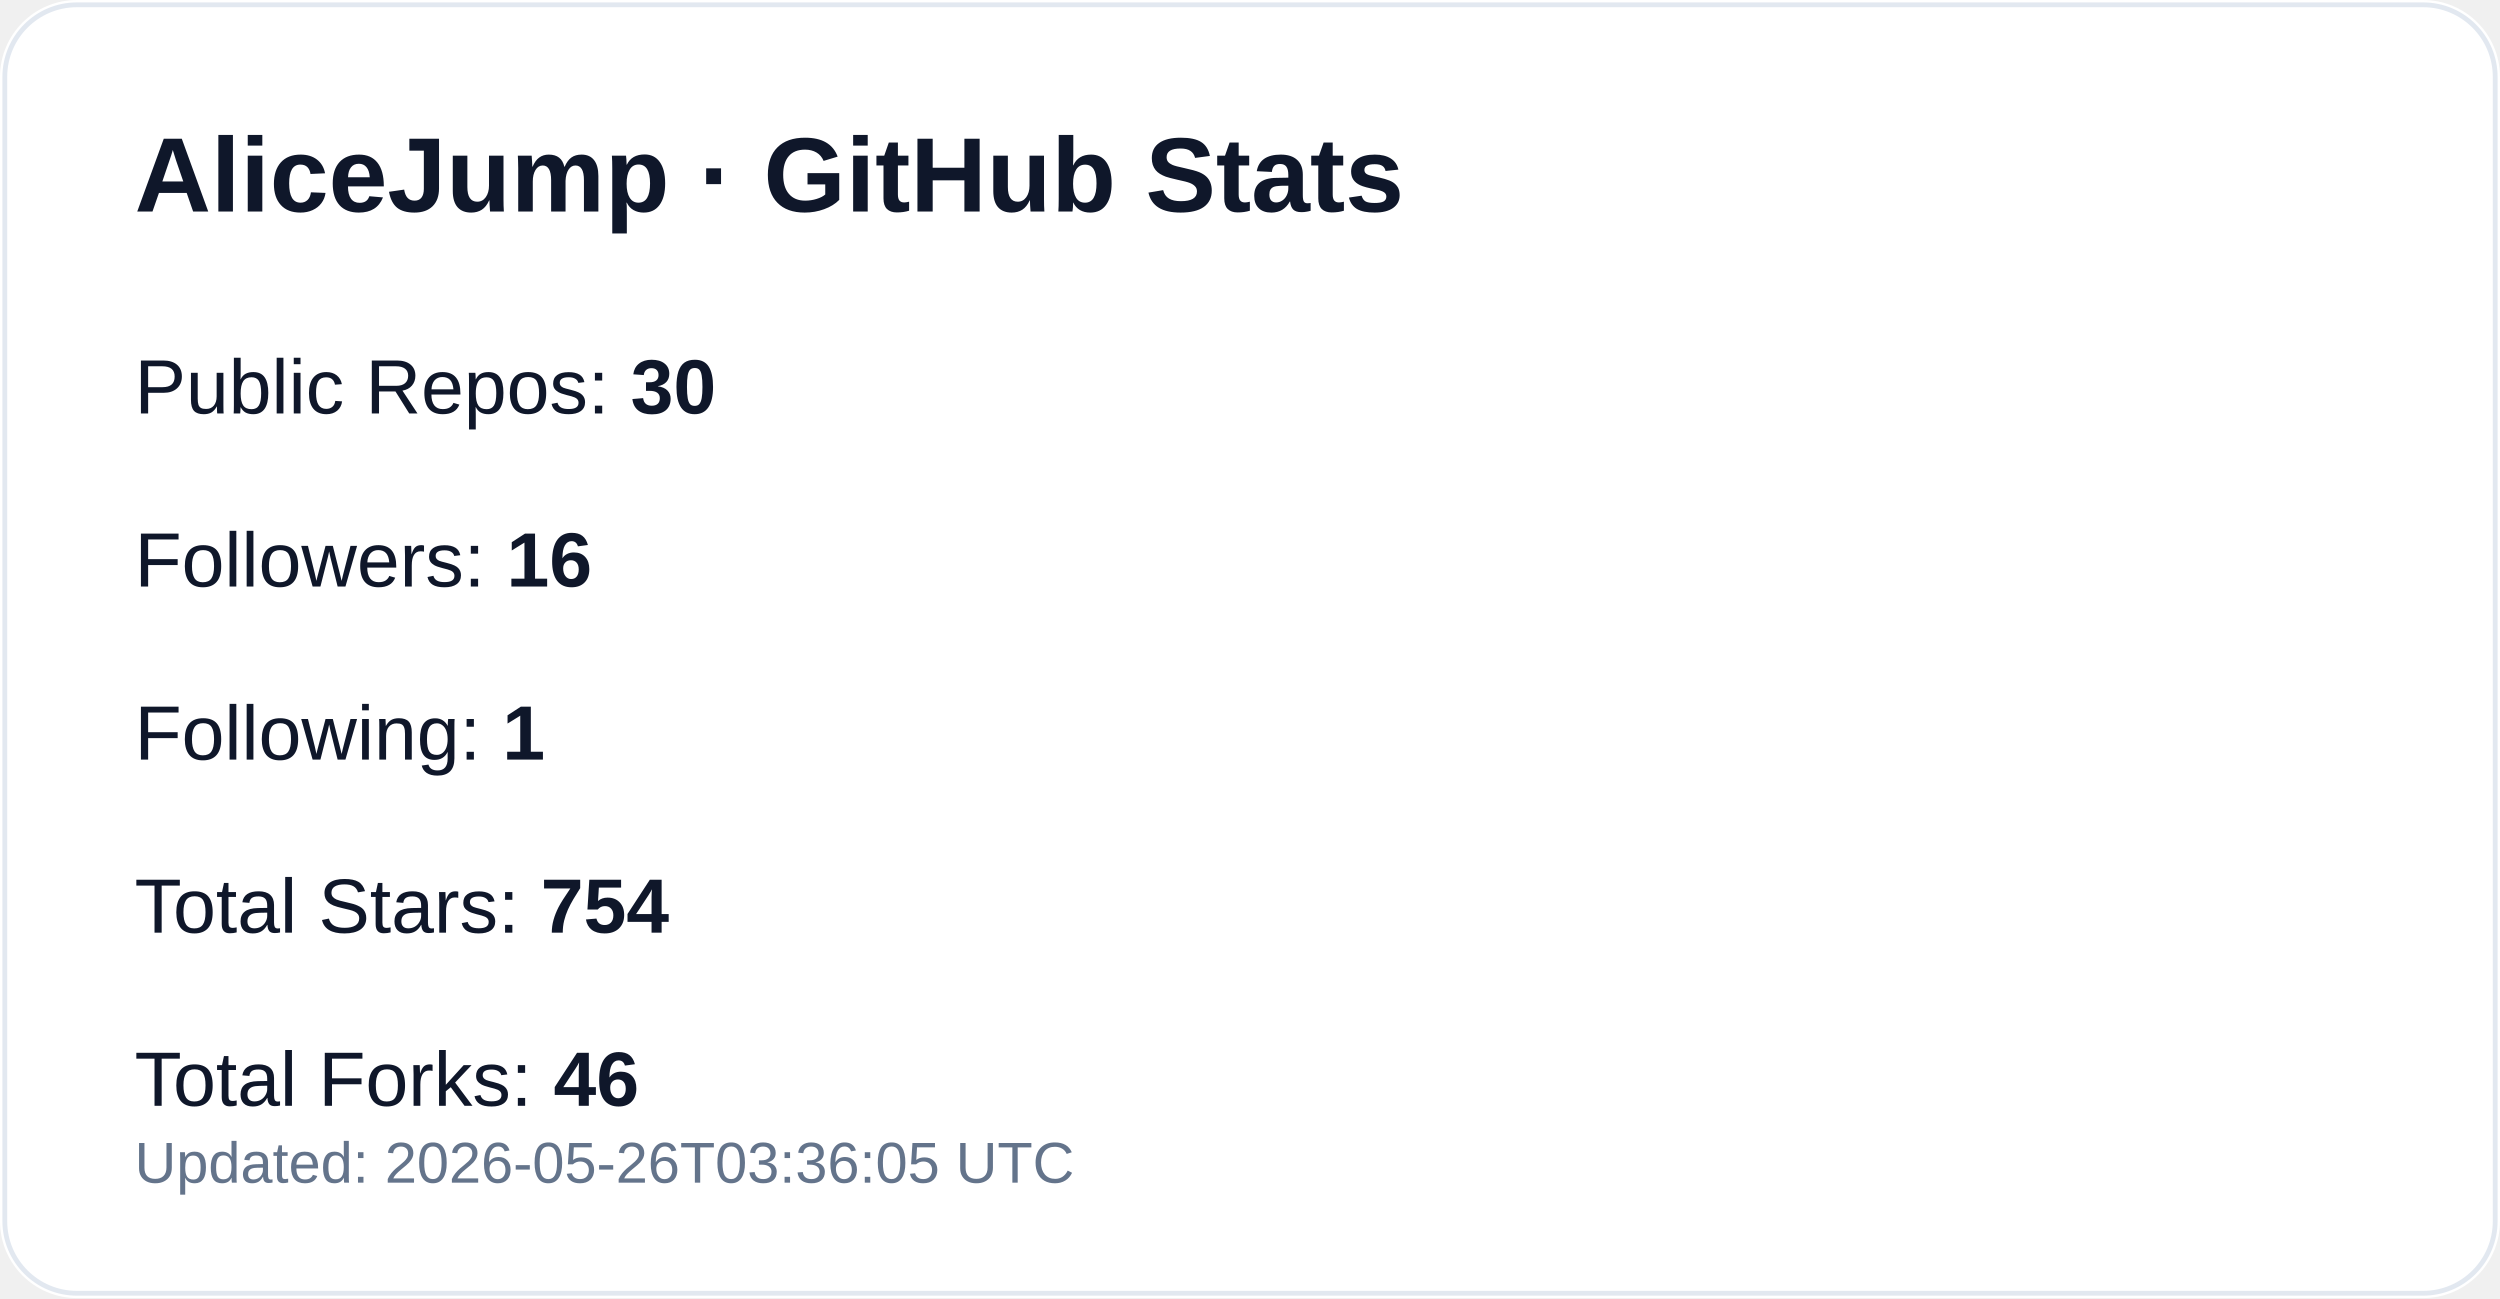
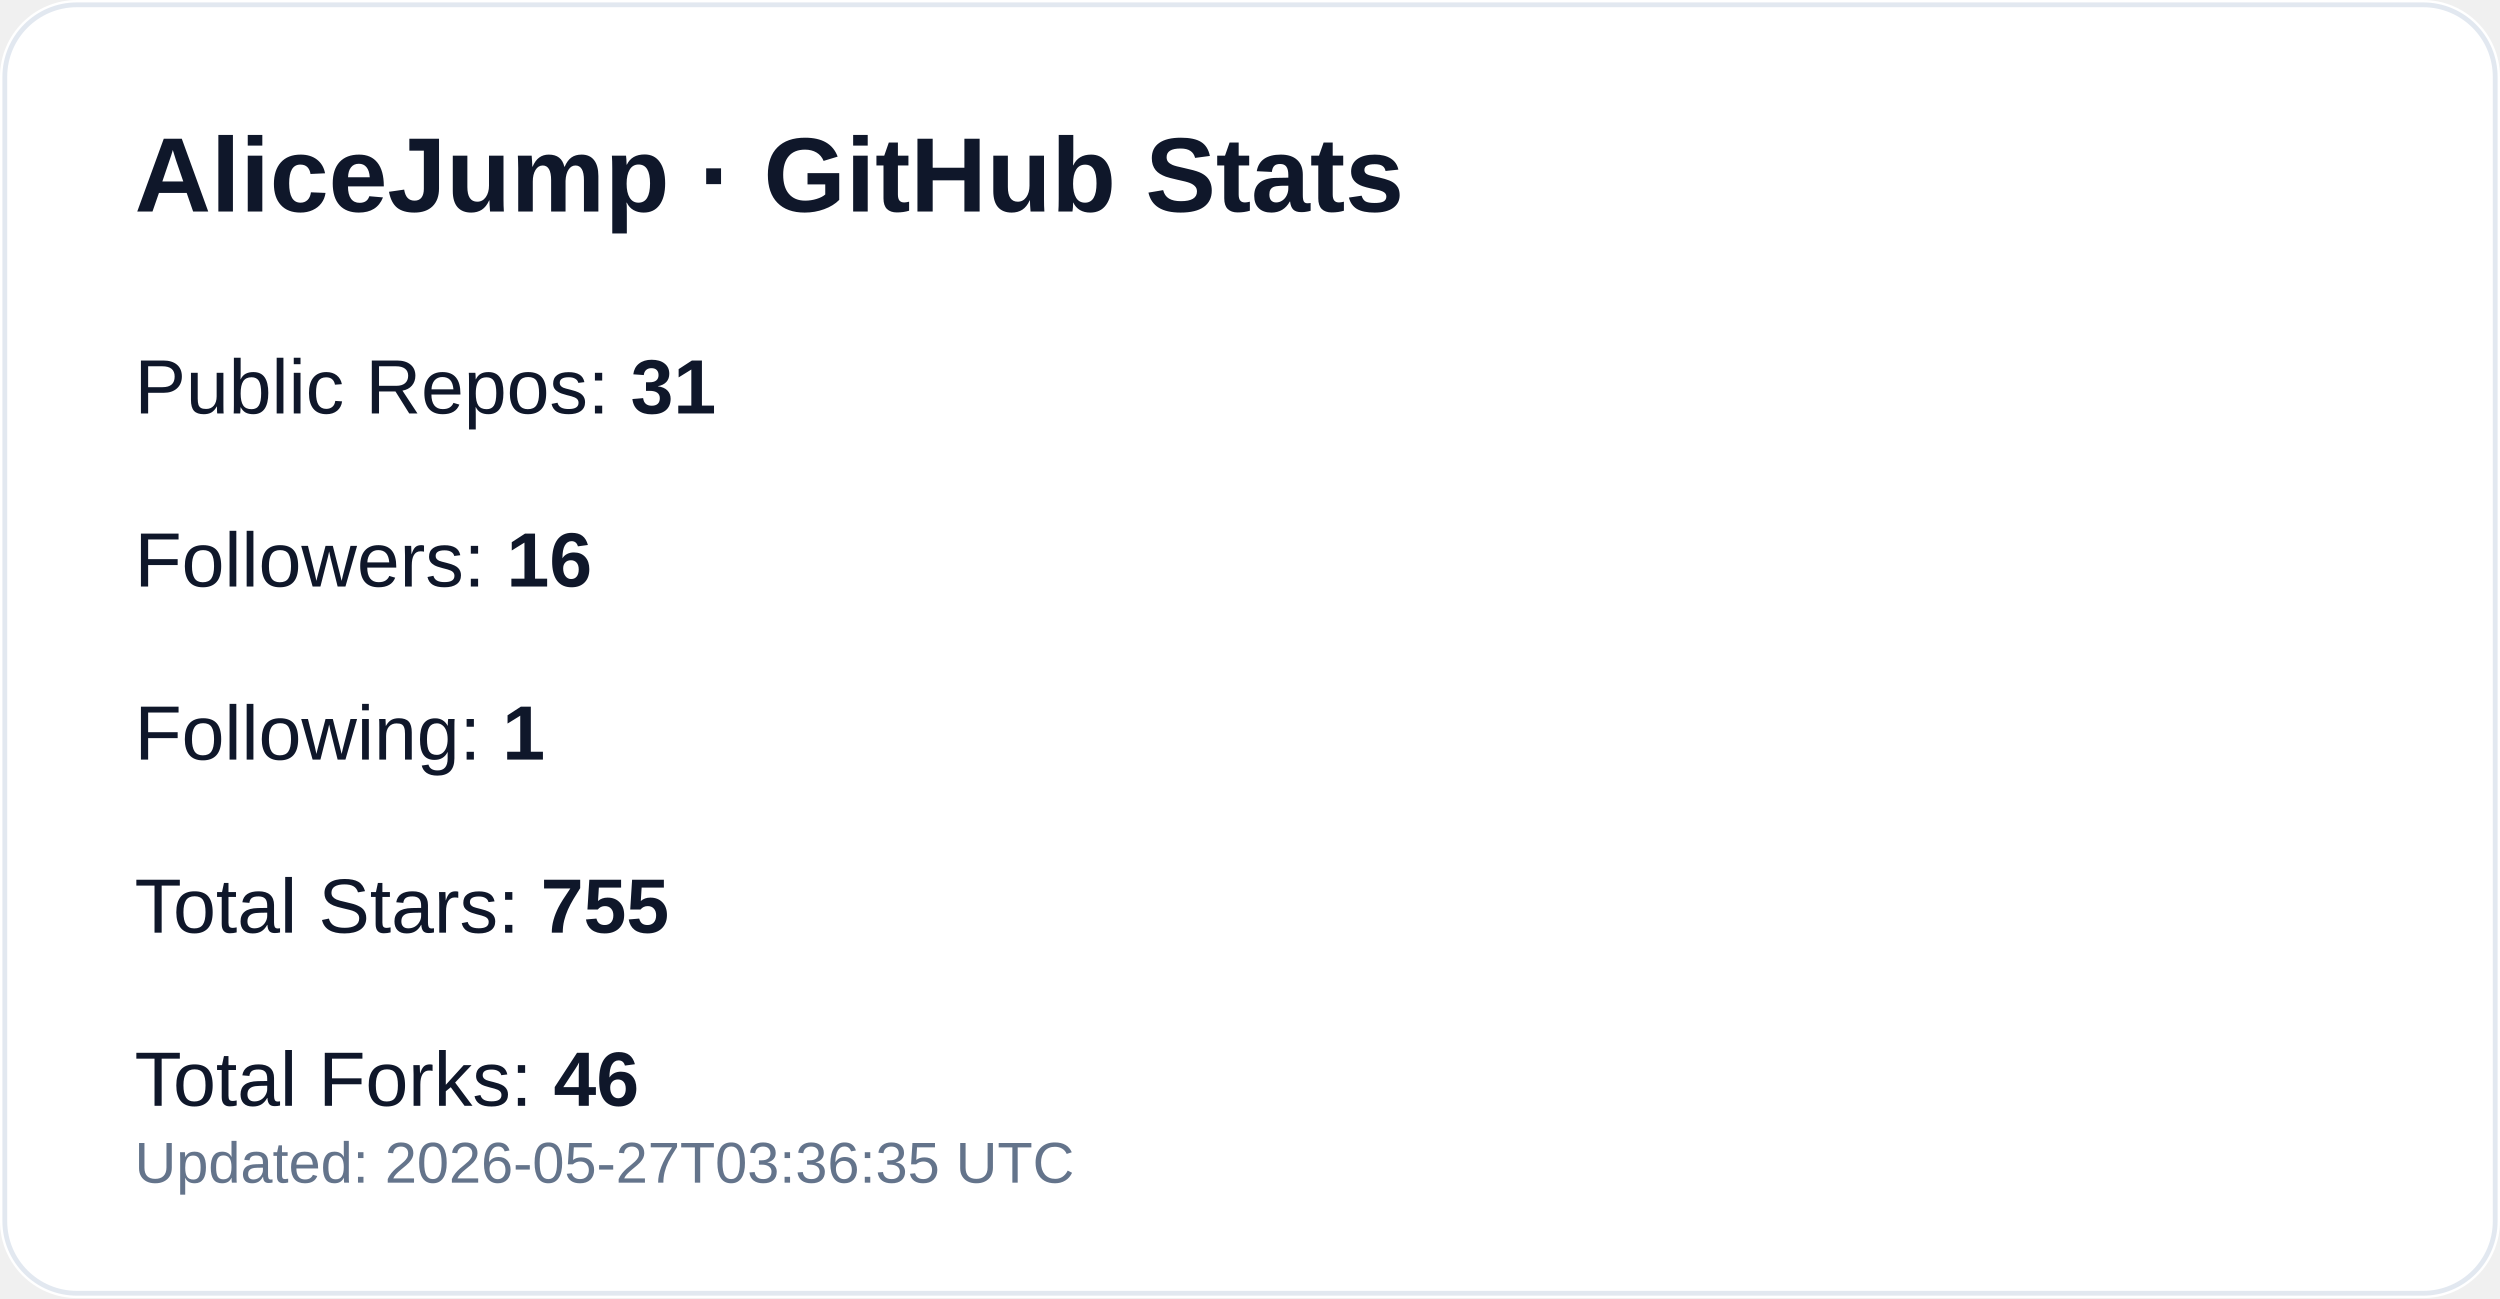
<svg xmlns="http://www.w3.org/2000/svg" width="520" height="270" viewBox="0 0 520 270" role="img" aria-label="GitHub profile stats for AliceJump">
  <rect width="520" height="270" rx="16" fill="#ffffff" />
  <rect x="1" y="1" width="518" height="268" rx="15" fill="none" stroke="#e2e8f0" />
  <text x="28" y="44" fill="#0f172a" font-size="22" font-weight="700" font-family="-apple-system,Segoe UI,Arial,sans-serif">AliceJump · GitHub Stats</text>
-   <text x="28" y="86" fill="#0f172a" font-size="16" font-family="-apple-system,Segoe UI,Arial,sans-serif">Public Repos: <tspan font-weight="700">30</tspan>
+   <text x="28" y="86" fill="#0f172a" font-size="16" font-family="-apple-system,Segoe UI,Arial,sans-serif">Public Repos: <tspan font-weight="700">31</tspan>
  </text>
  <text x="28" y="122" fill="#0f172a" font-size="16" font-family="-apple-system,Segoe UI,Arial,sans-serif">Followers: <tspan font-weight="700">16</tspan>
  </text>
  <text x="28" y="158" fill="#0f172a" font-size="16" font-family="-apple-system,Segoe UI,Arial,sans-serif">Following: <tspan font-weight="700">1</tspan>
  </text>
-   <text x="28" y="194" fill="#0f172a" font-size="16" font-family="-apple-system,Segoe UI,Arial,sans-serif">Total Stars: <tspan font-weight="700">754</tspan>
+   <text x="28" y="194" fill="#0f172a" font-size="16" font-family="-apple-system,Segoe UI,Arial,sans-serif">Total Stars: <tspan font-weight="700">755</tspan>
  </text>
  <text x="28" y="230" fill="#0f172a" font-size="16" font-family="-apple-system,Segoe UI,Arial,sans-serif">Total Forks: <tspan font-weight="700">46</tspan>
  </text>
-   <text x="28" y="246" fill="#64748b" font-size="12" font-family="-apple-system,Segoe UI,Arial,sans-serif">Updated: 2026-05-26T03:36:05 UTC</text>
+   <text x="28" y="246" fill="#64748b" font-size="12" font-family="-apple-system,Segoe UI,Arial,sans-serif">Updated: 2026-05-27T03:36:35 UTC</text>
</svg>
